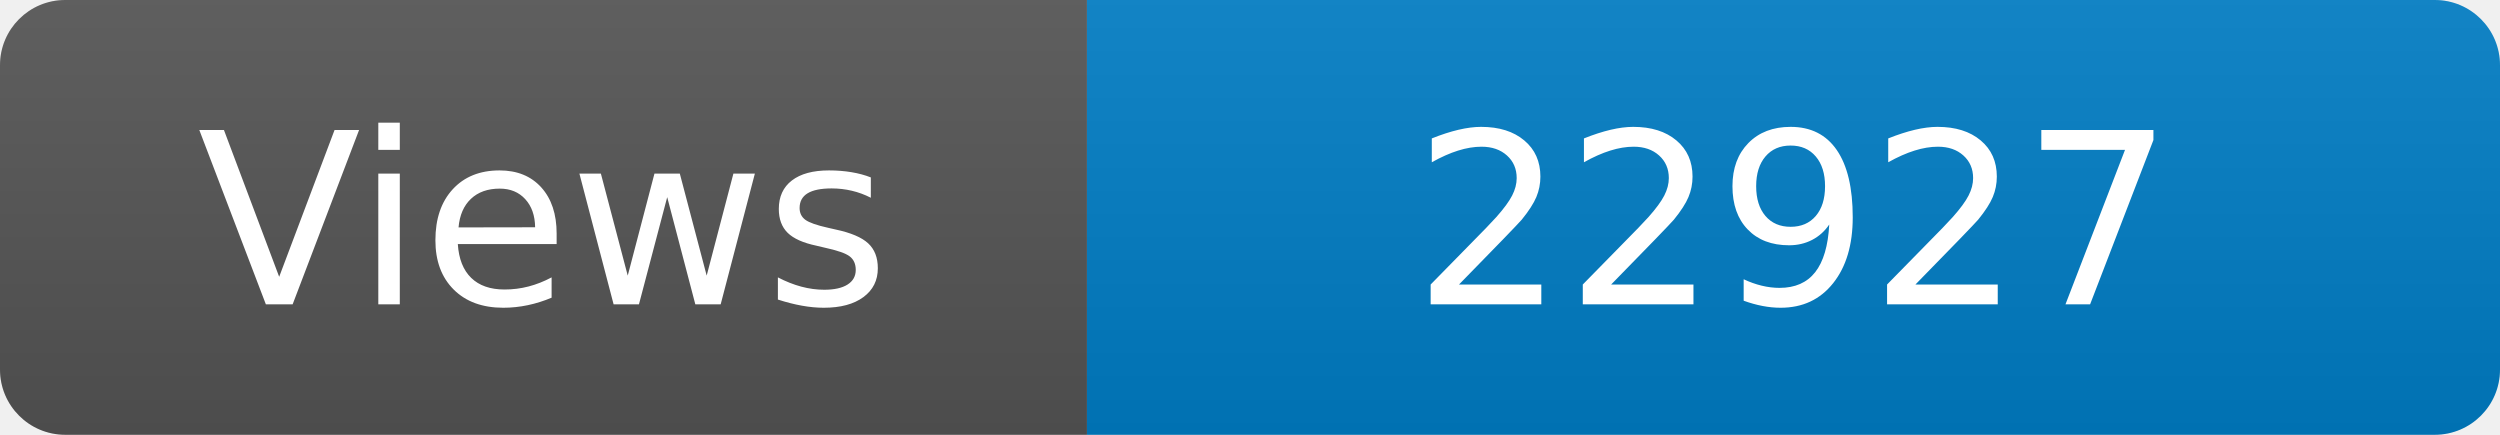
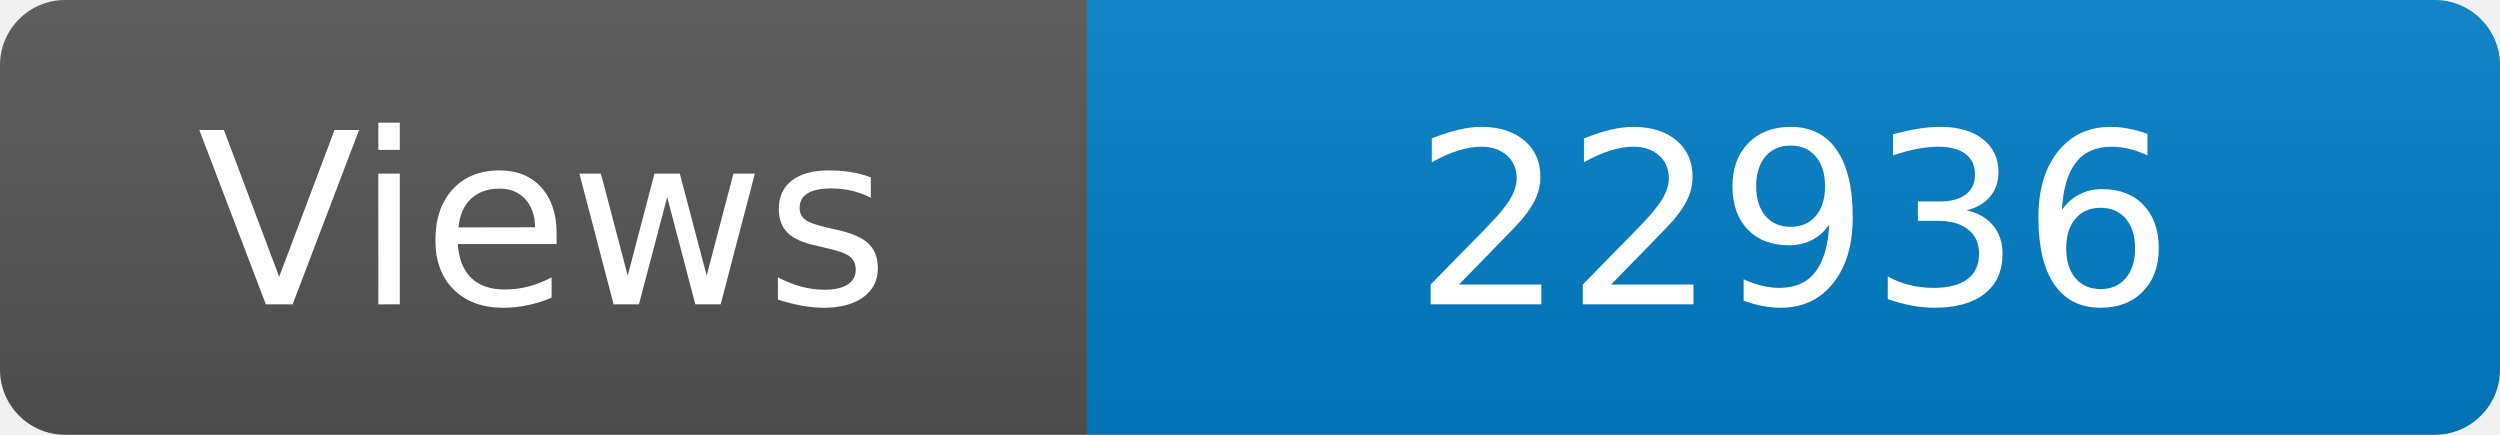
<svg xmlns="http://www.w3.org/2000/svg" width="115" height="20" role="img" aria-label="Maintained?: yes">
  <linearGradient id="s" x2="0" y2="100%">
    <stop offset="0" stop-color="#bbb" stop-opacity=".1" />
    <stop offset="1" stop-opacity=".1" />
  </linearGradient>
  <clipPath id="r">
    <rect width="115" height="20" rx="3" fill="#fff" />
  </clipPath>
  <g clip-path="url(#r)">
    <rect width="50" height="20" fill="#555" />
    <rect x="50" width="160" height="20" fill="#007ec6" />
    <rect width="115" height="20" fill="url(#s)" />
  </g>
  <g fill="#fff" text-anchor="middle" font-family="Verdana,Geneva,DejaVu Sans,sans-serif" font-size="110">
    <text x="250" y="140" transform="scale(.1)" fill="#fff">Views</text>
-     <text x="825" y="140" transform="scale(.1)" fill="#fff">22927</text>
+     <text x="825" y="140" transform="scale(.1)" fill="#fff">22936</text>
  </g>
</svg>
